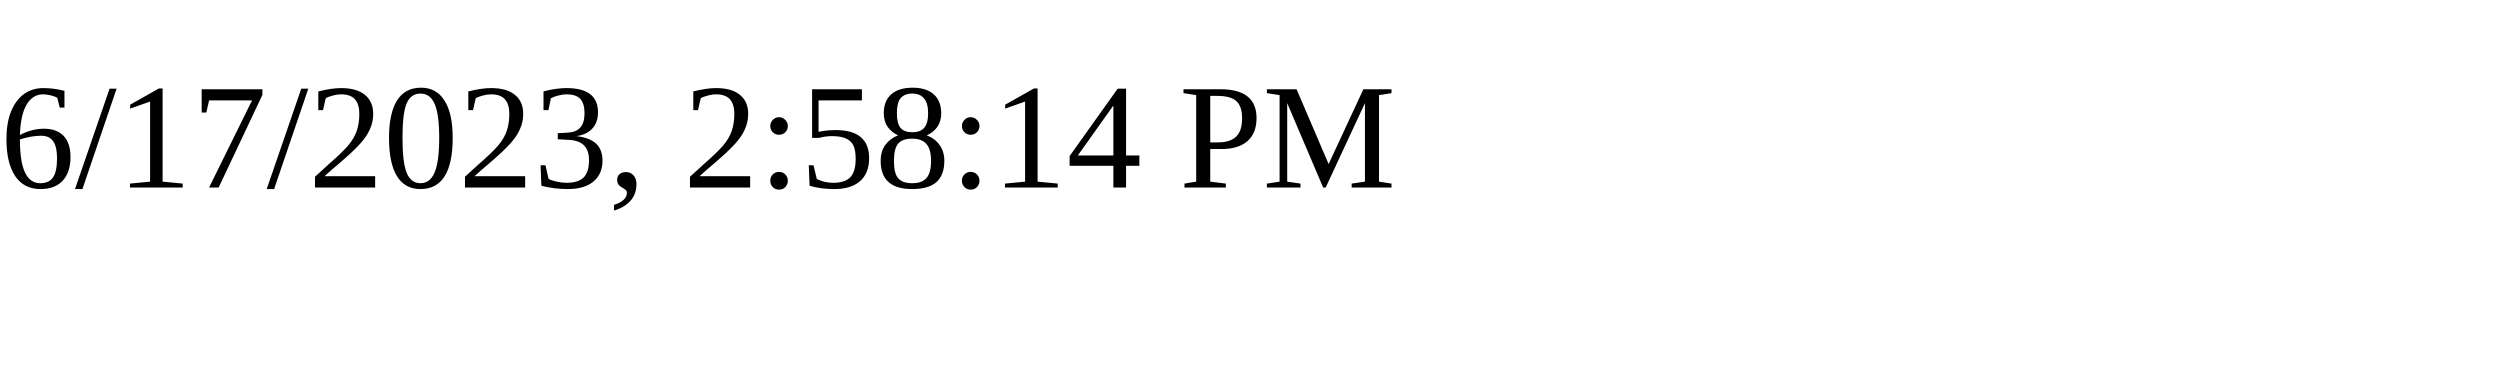
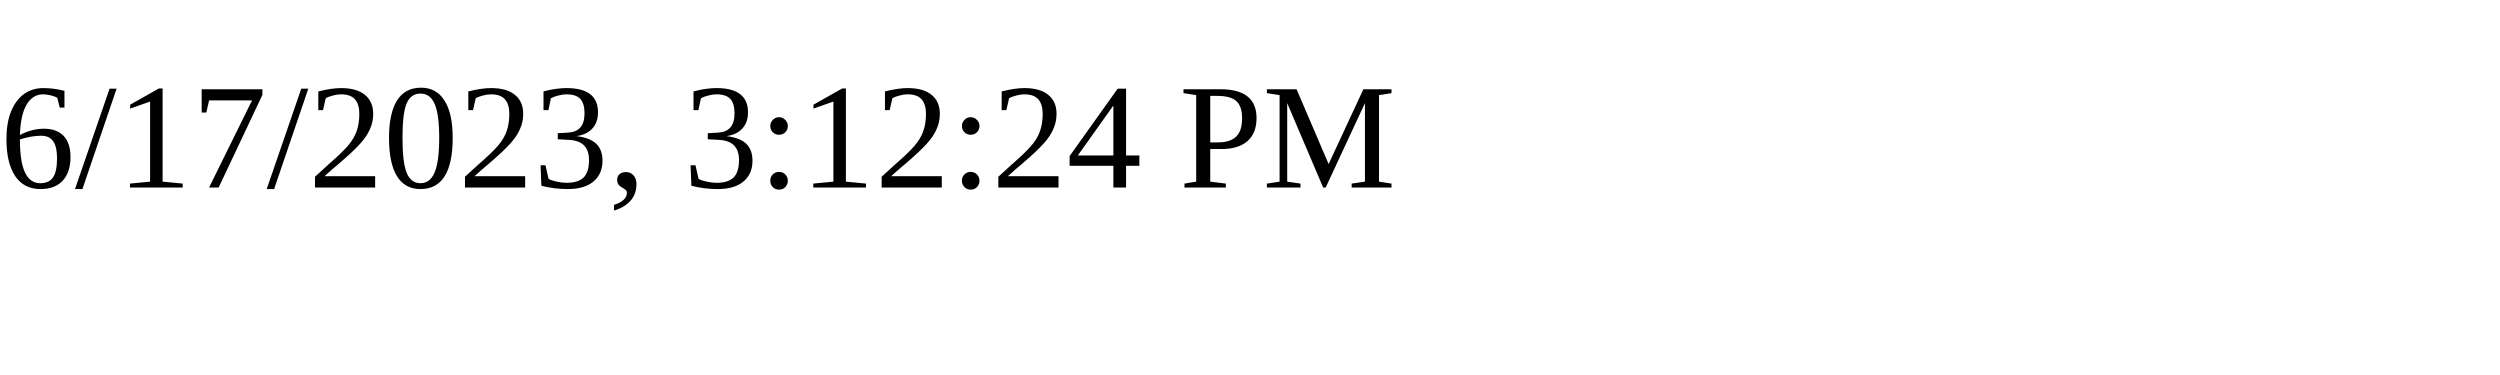
<svg xmlns="http://www.w3.org/2000/svg" height="30" width="200">
-   <text x="0" y="15">6/17/2023, 2:58:14 PM</text>
+   <text x="0" y="15">6/17/2023, 3:12:24 PM</text>
</svg>
